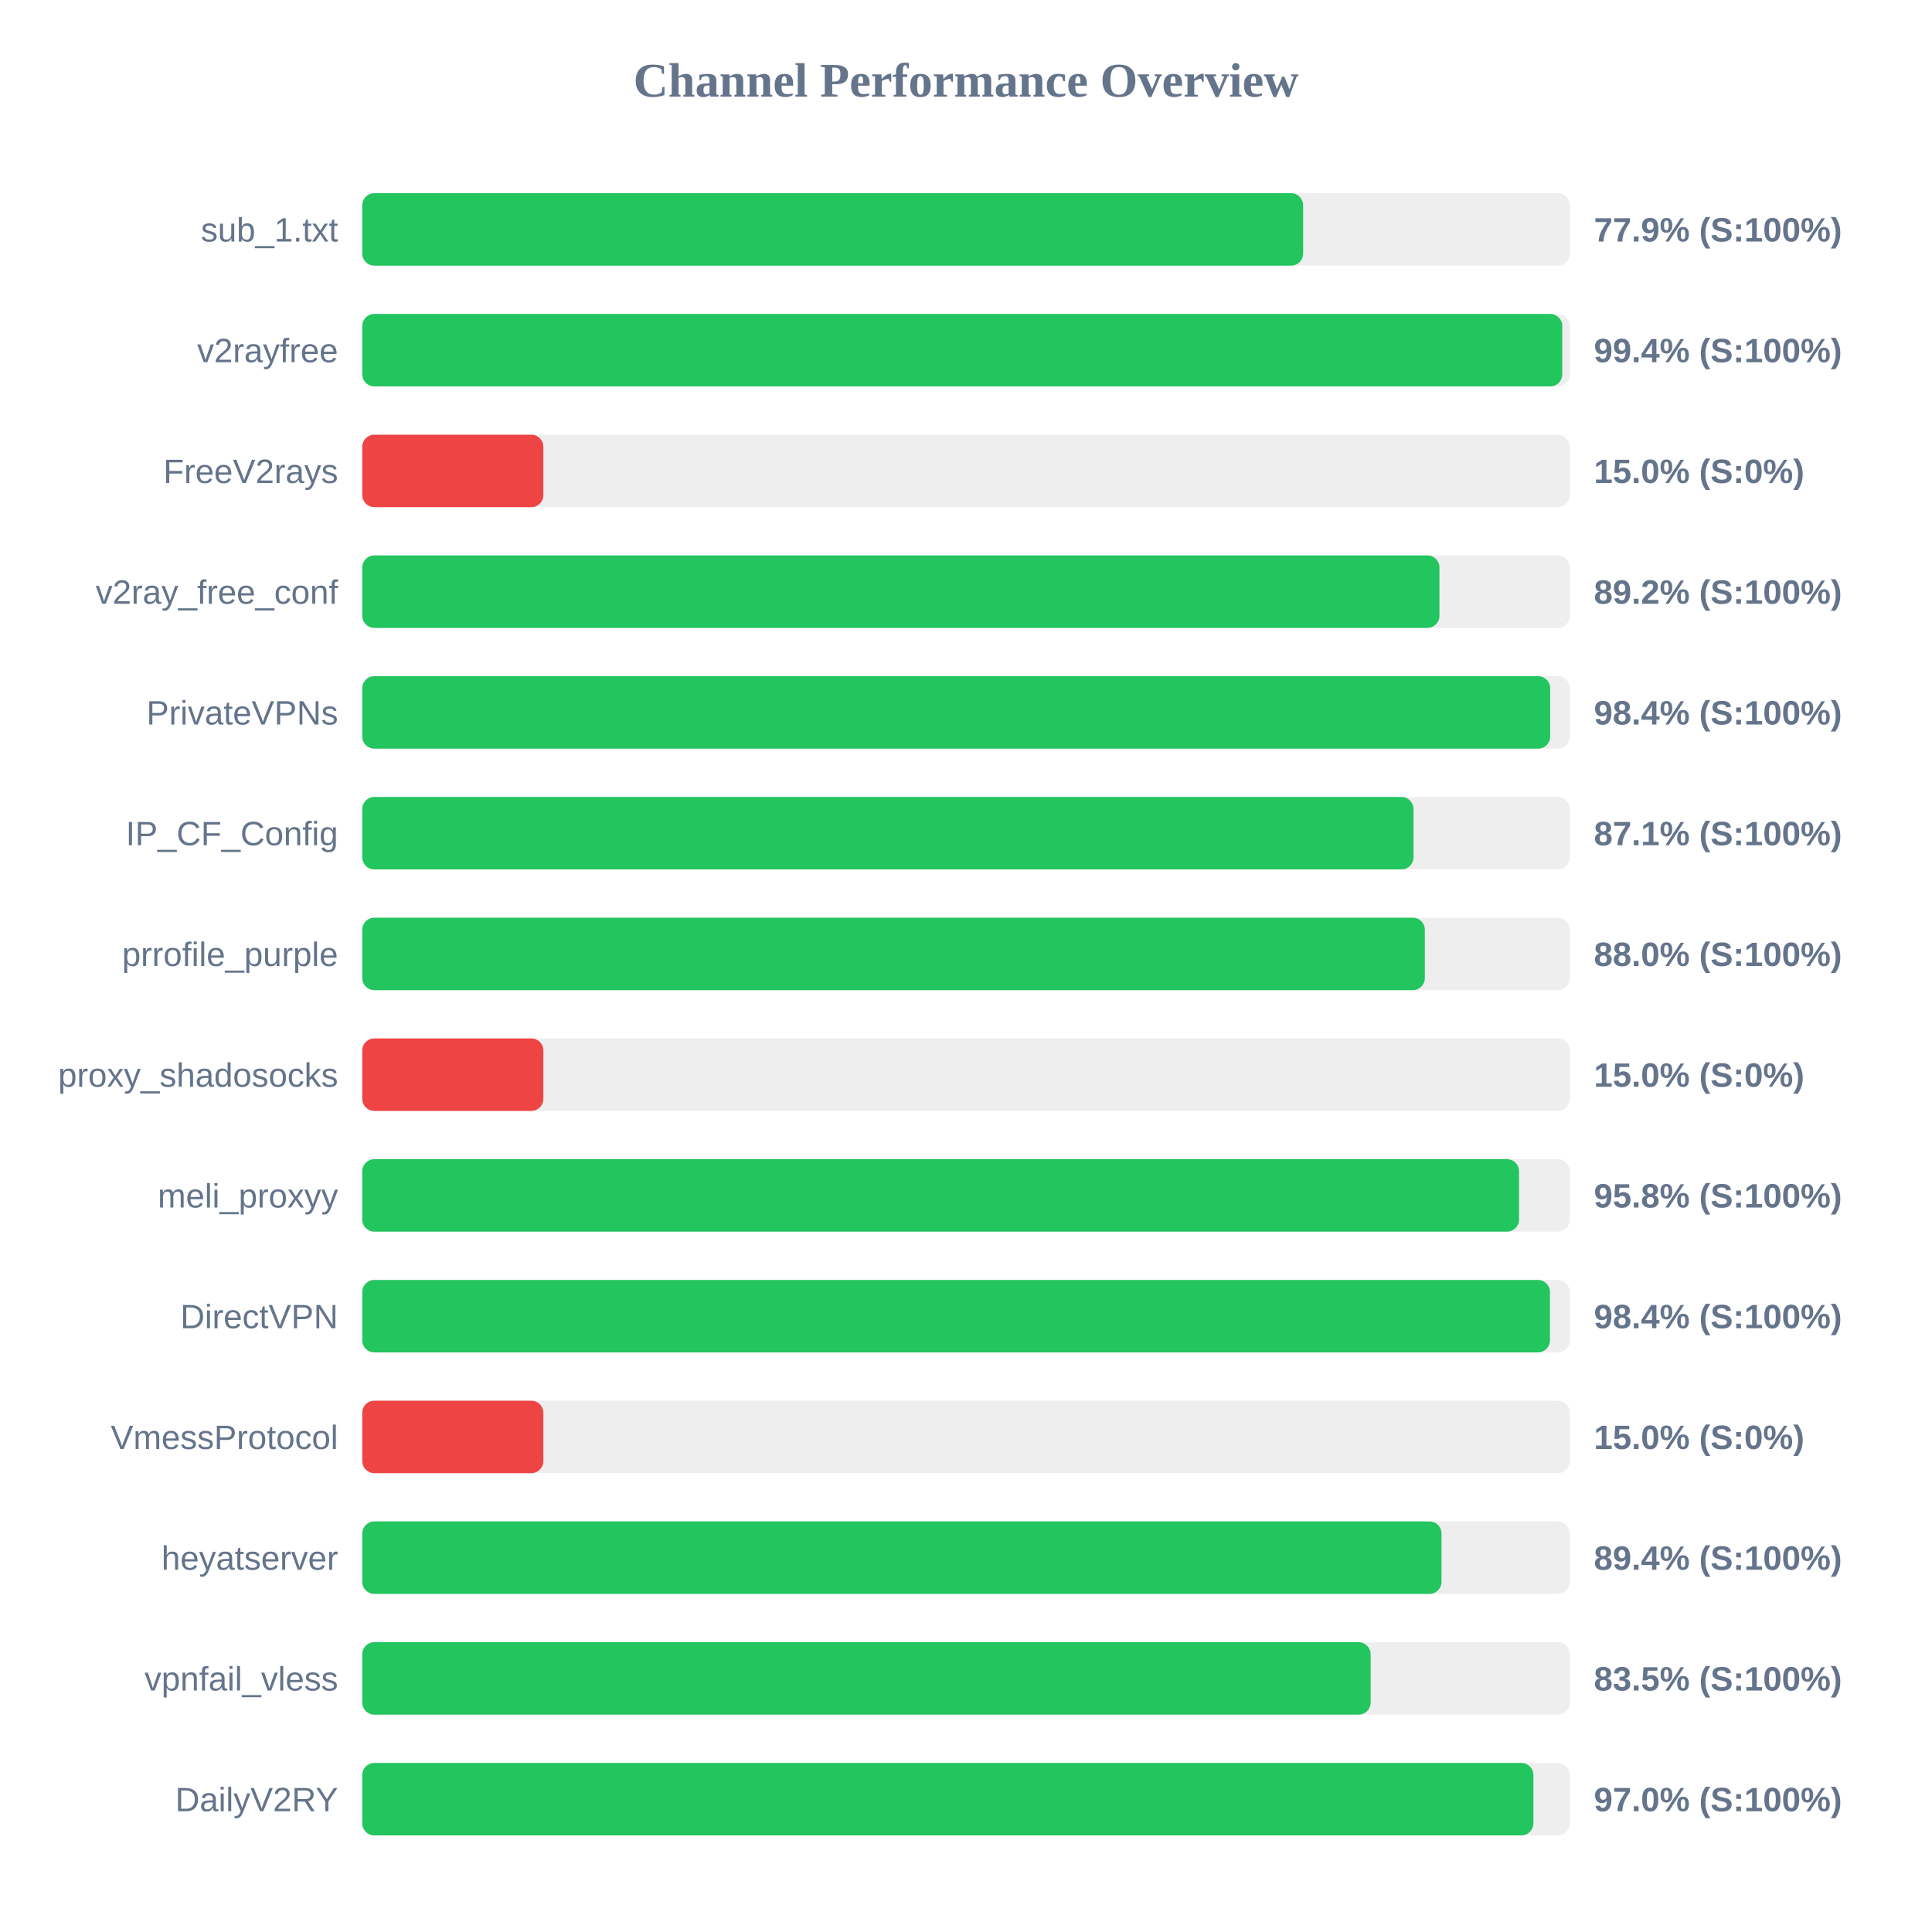
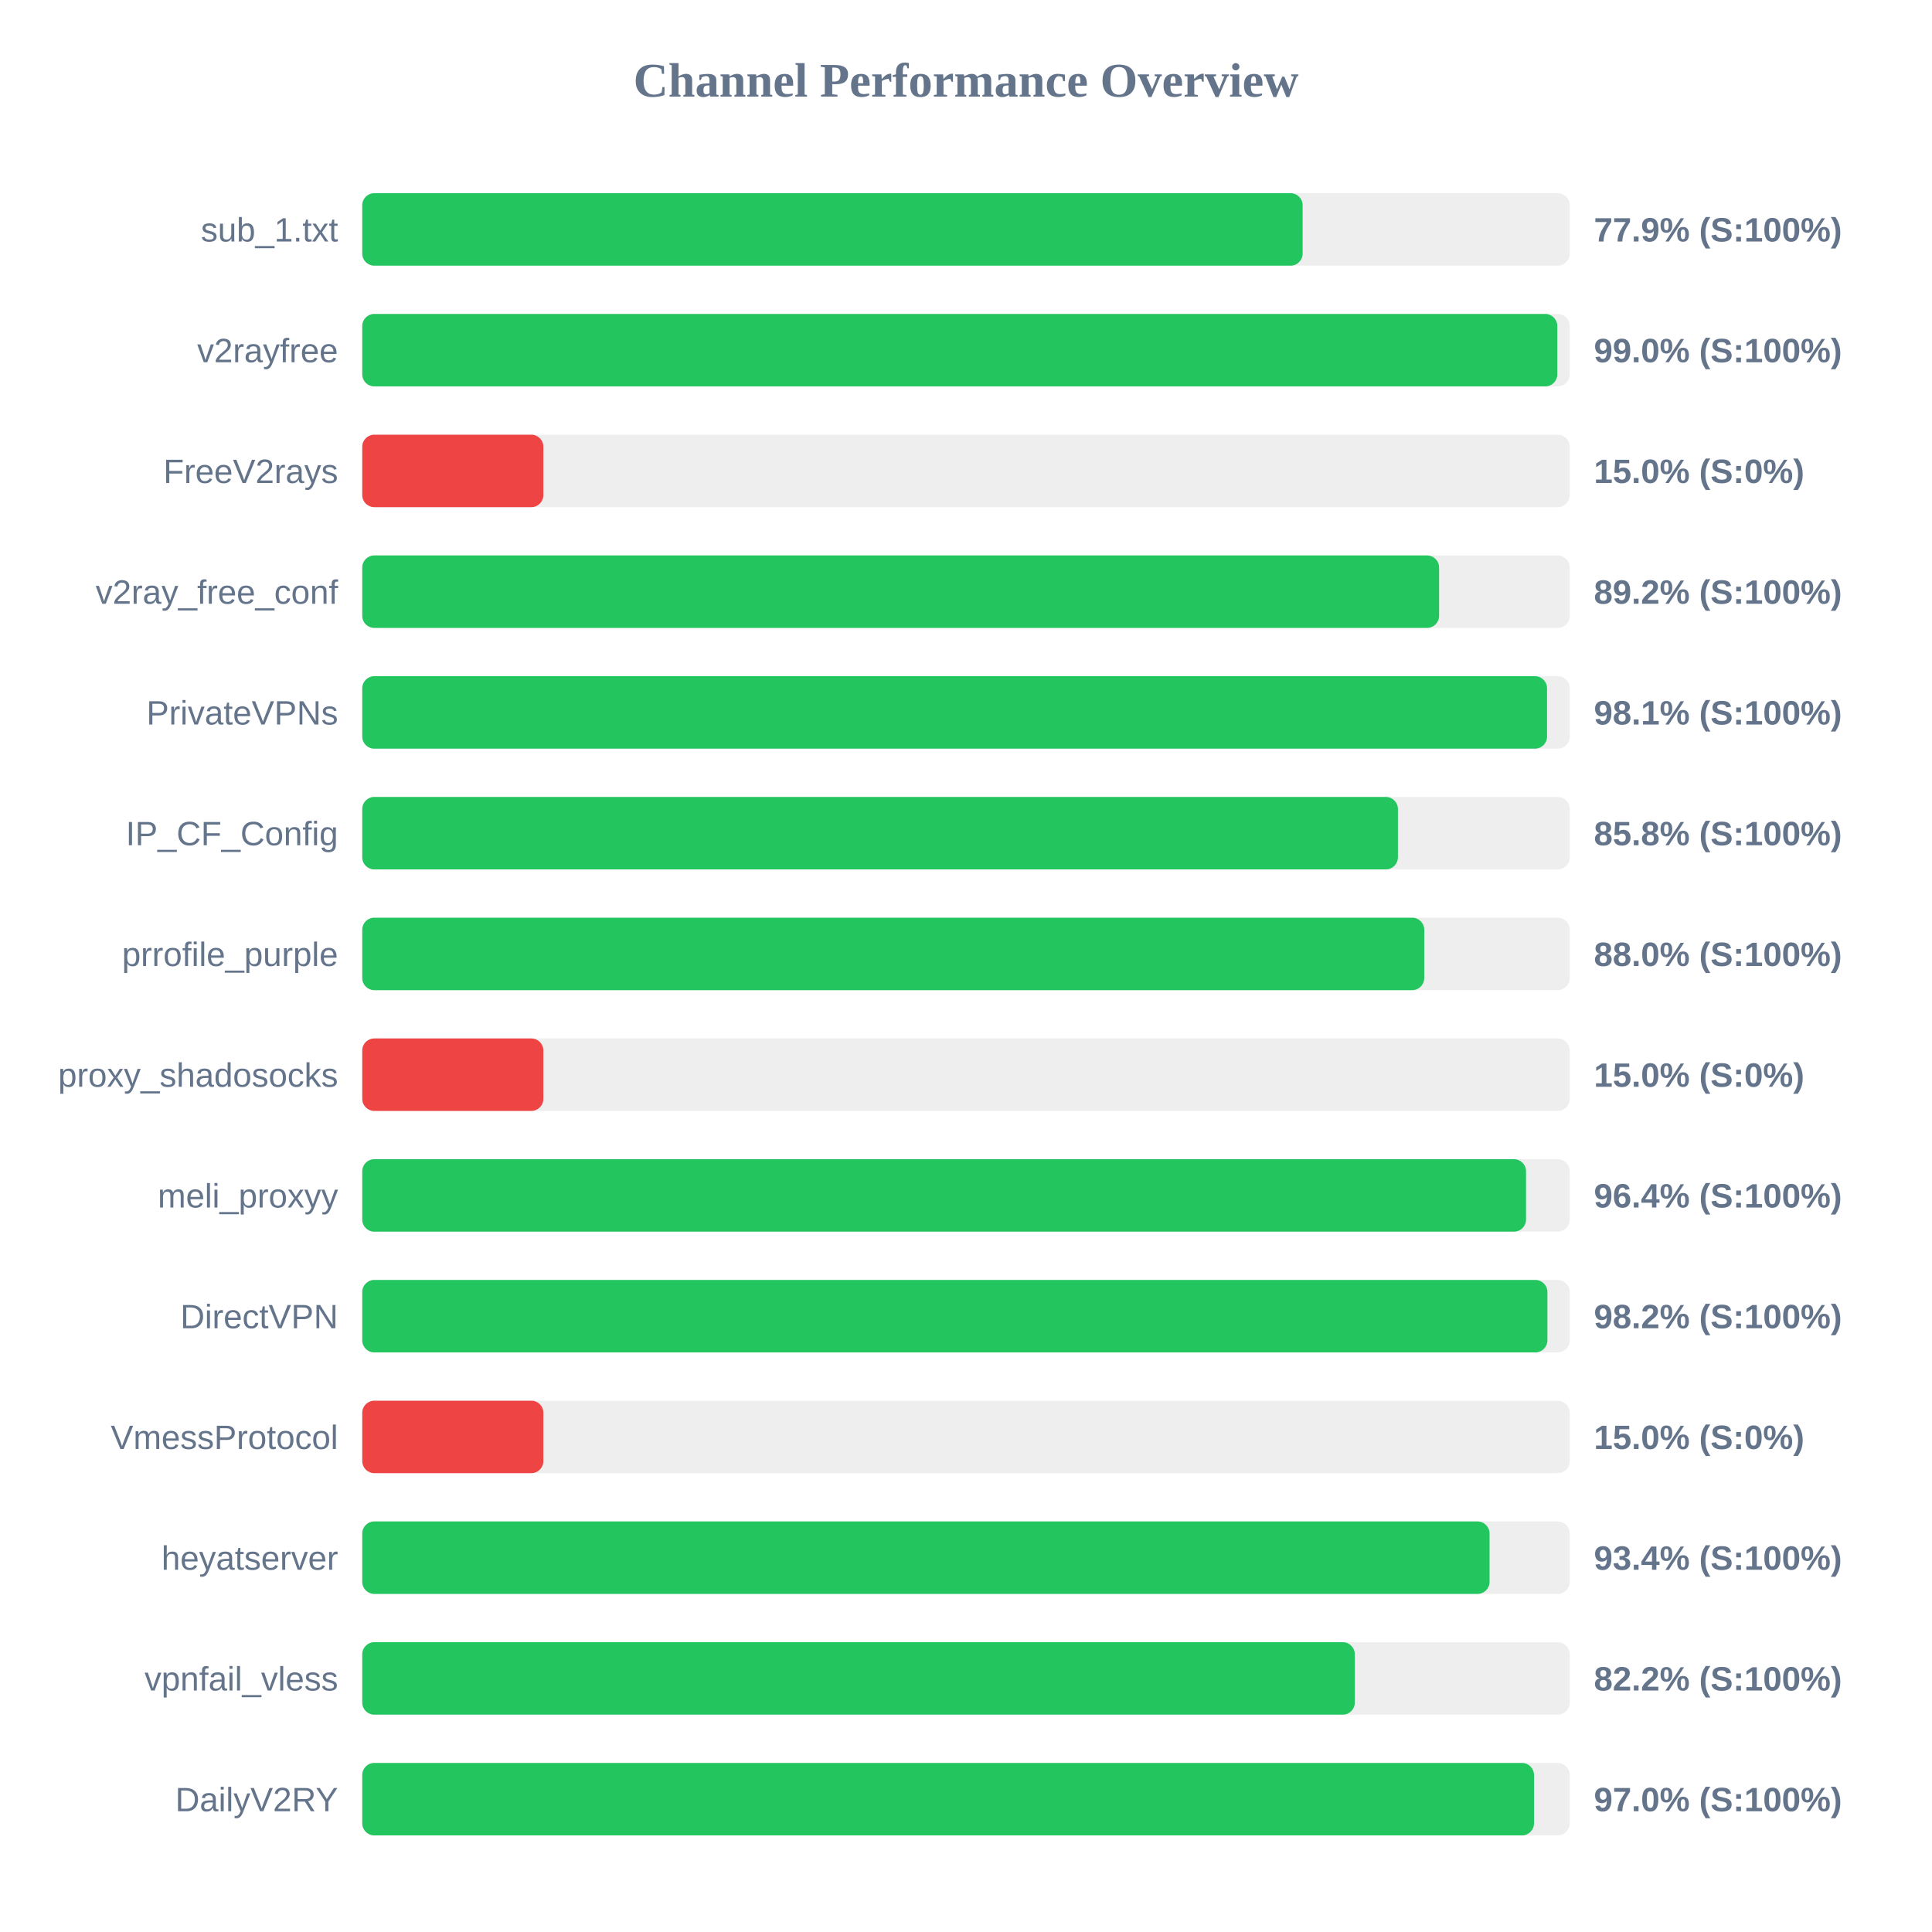
<svg xmlns="http://www.w3.org/2000/svg" width="800" height="800" version="1.1">
  <style>
        .row { font: 14px Arial; fill: #64748b; }
        .score { font: bold 14px Arial; fill: #64748b; }
    </style>
  <text x="400" y="40" text-anchor="middle" font-size="20px" font-weight="bold" fill="#64748b">Channel Performance Overview</text>
  <rect x="150" y="80" width="500" height="30" fill="#eee" rx="5" />
-   <rect x="150" y="80" width="389.6" height="30" fill="#22c55e" rx="5" />
+   <rect x="150" y="80" width="389.4" height="30" fill="#22c55e" rx="5" />
  <text x="140" y="100" text-anchor="end" class="row">sub_1.txt</text>
  <text x="660" y="100" text-anchor="start" class="score">77.9% (S:100%)</text>
  <rect x="150" y="130" width="500" height="30" fill="#eee" rx="5" />
-   <rect x="150" y="130" width="496.9" height="30" fill="#22c55e" rx="5" />
+   <rect x="150" y="130" width="494.85" height="30" fill="#22c55e" rx="5" />
  <text x="140" y="150" text-anchor="end" class="row">v2rayfree</text>
-   <text x="660" y="150" text-anchor="start" class="score">99.4% (S:100%)</text>
+   <text x="660" y="150" text-anchor="start" class="score">99.0% (S:100%)</text>
  <rect x="150" y="180" width="500" height="30" fill="#eee" rx="5" />
  <rect x="150" y="180" width="75.0" height="30" fill="#ef4444" rx="5" />
  <text x="140" y="200" text-anchor="end" class="row">FreeV2rays</text>
  <text x="660" y="200" text-anchor="start" class="score">15.0% (S:0%)</text>
  <rect x="150" y="230" width="500" height="30" fill="#eee" rx="5" />
-   <rect x="150" y="230" width="446.05" height="30" fill="#22c55e" rx="5" />
+   <rect x="150" y="230" width="445.9" height="30" fill="#22c55e" rx="5" />
  <text x="140" y="250" text-anchor="end" class="row">v2ray_free_conf</text>
  <text x="660" y="250" text-anchor="start" class="score">89.2% (S:100%)</text>
  <rect x="150" y="280" width="500" height="30" fill="#eee" rx="5" />
-   <rect x="150" y="280" width="491.9" height="30" fill="#22c55e" rx="5" />
+   <rect x="150" y="280" width="490.6" height="30" fill="#22c55e" rx="5" />
  <text x="140" y="300" text-anchor="end" class="row">PrivateVPNs</text>
-   <text x="660" y="300" text-anchor="start" class="score">98.4% (S:100%)</text>
+   <text x="660" y="300" text-anchor="start" class="score">98.1% (S:100%)</text>
  <rect x="150" y="330" width="500" height="30" fill="#eee" rx="5" />
-   <rect x="150" y="330" width="435.3" height="30" fill="#22c55e" rx="5" />
+   <rect x="150" y="330" width="428.85" height="30" fill="#22c55e" rx="5" />
  <text x="140" y="350" text-anchor="end" class="row">IP_CF_Config</text>
-   <text x="660" y="350" text-anchor="start" class="score">87.1% (S:100%)</text>
+   <text x="660" y="350" text-anchor="start" class="score">85.8% (S:100%)</text>
  <rect x="150" y="380" width="500" height="30" fill="#eee" rx="5" />
-   <rect x="150" y="380" width="440.0" height="30" fill="#22c55e" rx="5" />
+   <rect x="150" y="380" width="439.75" height="30" fill="#22c55e" rx="5" />
  <text x="140" y="400" text-anchor="end" class="row">prrofile_purple</text>
  <text x="660" y="400" text-anchor="start" class="score">88.0% (S:100%)</text>
  <rect x="150" y="430" width="500" height="30" fill="#eee" rx="5" />
  <rect x="150" y="430" width="75.0" height="30" fill="#ef4444" rx="5" />
  <text x="140" y="450" text-anchor="end" class="row">proxy_shadosocks</text>
  <text x="660" y="450" text-anchor="start" class="score">15.0% (S:0%)</text>
  <rect x="150" y="480" width="500" height="30" fill="#eee" rx="5" />
-   <rect x="150" y="480" width="479.0" height="30" fill="#22c55e" rx="5" />
+   <rect x="150" y="480" width="481.9" height="30" fill="#22c55e" rx="5" />
  <text x="140" y="500" text-anchor="end" class="row">meli_proxyy</text>
-   <text x="660" y="500" text-anchor="start" class="score">95.8% (S:100%)</text>
+   <text x="660" y="500" text-anchor="start" class="score">96.4% (S:100%)</text>
  <rect x="150" y="530" width="500" height="30" fill="#eee" rx="5" />
-   <rect x="150" y="530" width="491.8" height="30" fill="#22c55e" rx="5" />
+   <rect x="150" y="530" width="490.75" height="30" fill="#22c55e" rx="5" />
  <text x="140" y="550" text-anchor="end" class="row">DirectVPN</text>
-   <text x="660" y="550" text-anchor="start" class="score">98.4% (S:100%)</text>
+   <text x="660" y="550" text-anchor="start" class="score">98.2% (S:100%)</text>
  <rect x="150" y="580" width="500" height="30" fill="#eee" rx="5" />
  <rect x="150" y="580" width="75.0" height="30" fill="#ef4444" rx="5" />
  <text x="140" y="600" text-anchor="end" class="row">VmessProtocol</text>
  <text x="660" y="600" text-anchor="start" class="score">15.0% (S:0%)</text>
  <rect x="150" y="630" width="500" height="30" fill="#eee" rx="5" />
-   <rect x="150" y="630" width="446.9" height="30" fill="#22c55e" rx="5" />
+   <rect x="150" y="630" width="466.8" height="30" fill="#22c55e" rx="5" />
  <text x="140" y="650" text-anchor="end" class="row">heyatserver</text>
-   <text x="660" y="650" text-anchor="start" class="score">89.4% (S:100%)</text>
+   <text x="660" y="650" text-anchor="start" class="score">93.4% (S:100%)</text>
  <rect x="150" y="680" width="500" height="30" fill="#eee" rx="5" />
-   <rect x="150" y="680" width="417.55" height="30" fill="#22c55e" rx="5" />
+   <rect x="150" y="680" width="411.0" height="30" fill="#22c55e" rx="5" />
  <text x="140" y="700" text-anchor="end" class="row">vpnfail_vless</text>
-   <text x="660" y="700" text-anchor="start" class="score">83.5% (S:100%)</text>
+   <text x="660" y="700" text-anchor="start" class="score">82.2% (S:100%)</text>
  <rect x="150" y="730" width="500" height="30" fill="#eee" rx="5" />
-   <rect x="150" y="730" width="484.95" height="30" fill="#22c55e" rx="5" />
+   <rect x="150" y="730" width="485.2" height="30" fill="#22c55e" rx="5" />
  <text x="140" y="750" text-anchor="end" class="row">DailyV2RY</text>
  <text x="660" y="750" text-anchor="start" class="score">97.0% (S:100%)</text>
</svg>
